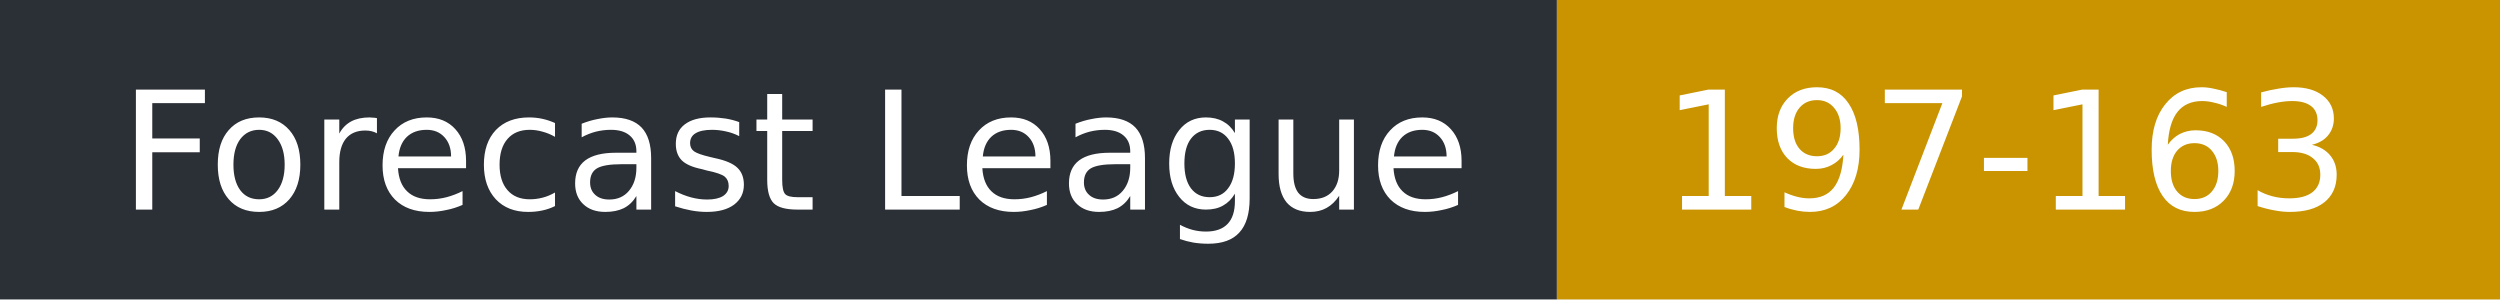
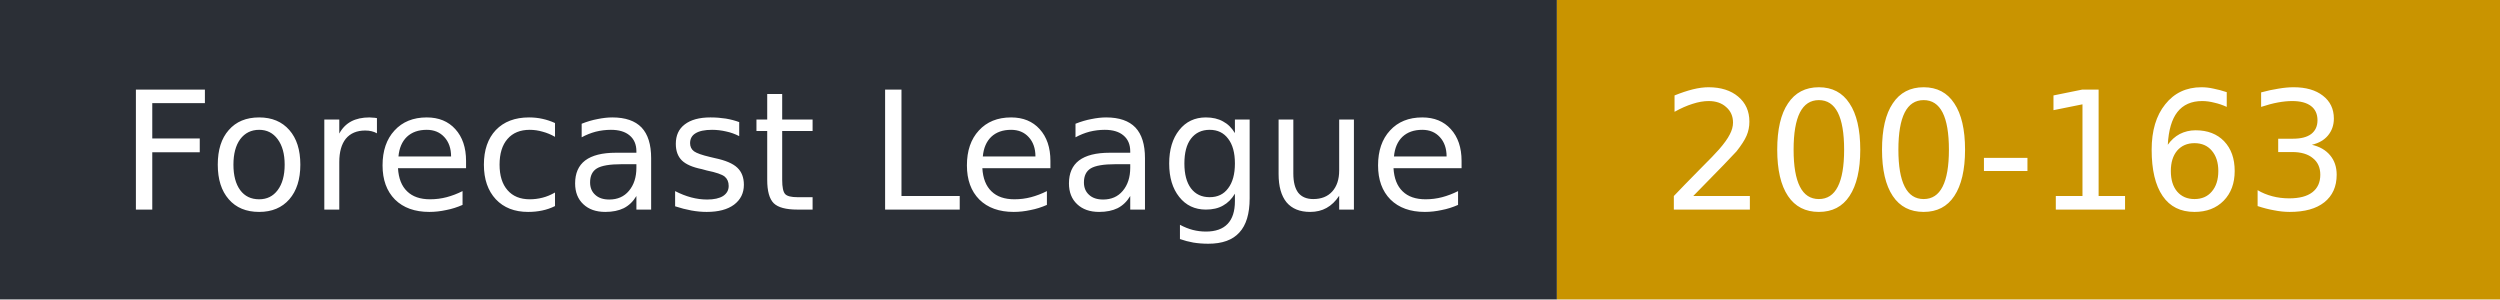
- <svg xmlns="http://www.w3.org/2000/svg" width="167" height="20" role="img" aria-label="Forecast League: 197-163">
+ <svg xmlns="http://www.w3.org/2000/svg" width="167" height="20" role="img" aria-label="Forecast League: 200-163">
  <rect width="104" height="20" fill="#2b2f36" />
  <rect x="104" width="63" height="20" fill="#c99400" />
  <g fill="#fff" font-family="Verdana,DejaVu Sans,sans-serif" font-size="11">
    <text x="8" y="14">Forecast League</text>
-     <text x="111" y="14">197-163</text>
+     <text x="111" y="14">200-163</text>
  </g>
</svg>
